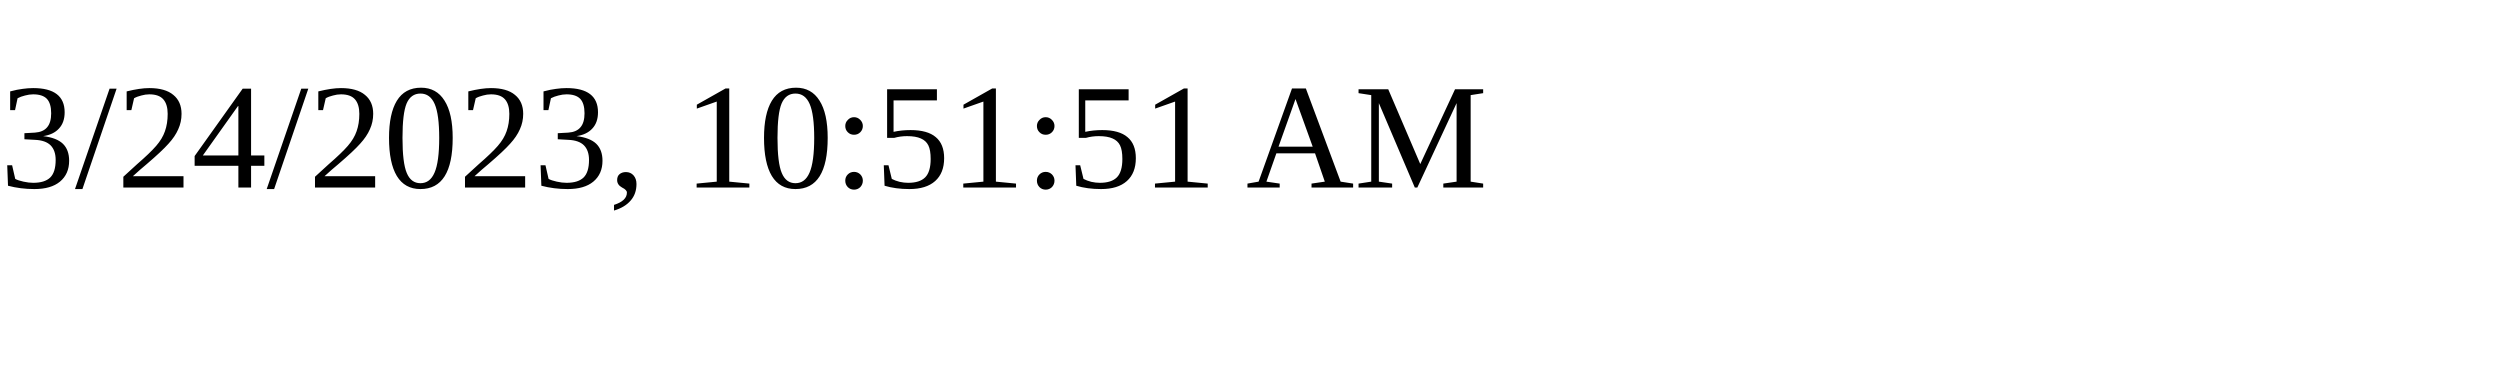
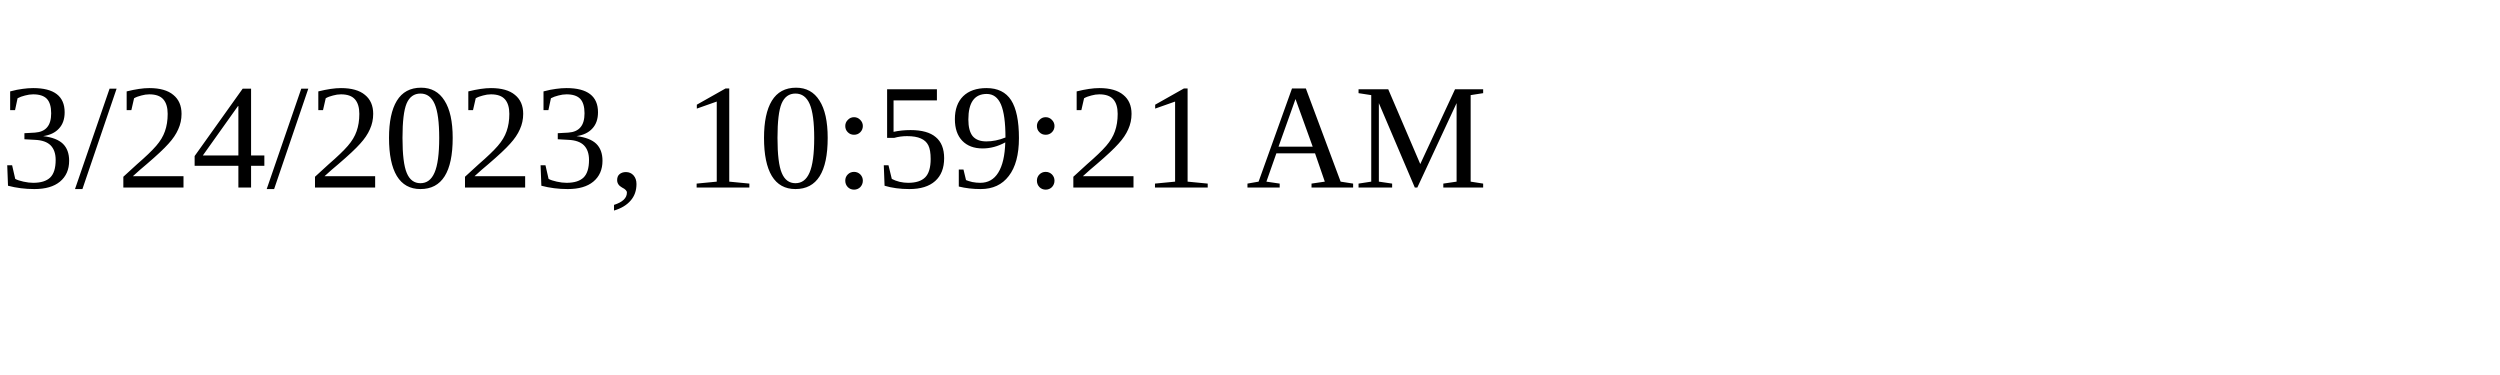
<svg xmlns="http://www.w3.org/2000/svg" height="30" width="200">
-   <text x="0" y="15">3/24/2023, 10:51:51 AM</text>
+   <text x="0" y="15">3/24/2023, 10:59:21 AM</text>
</svg>
